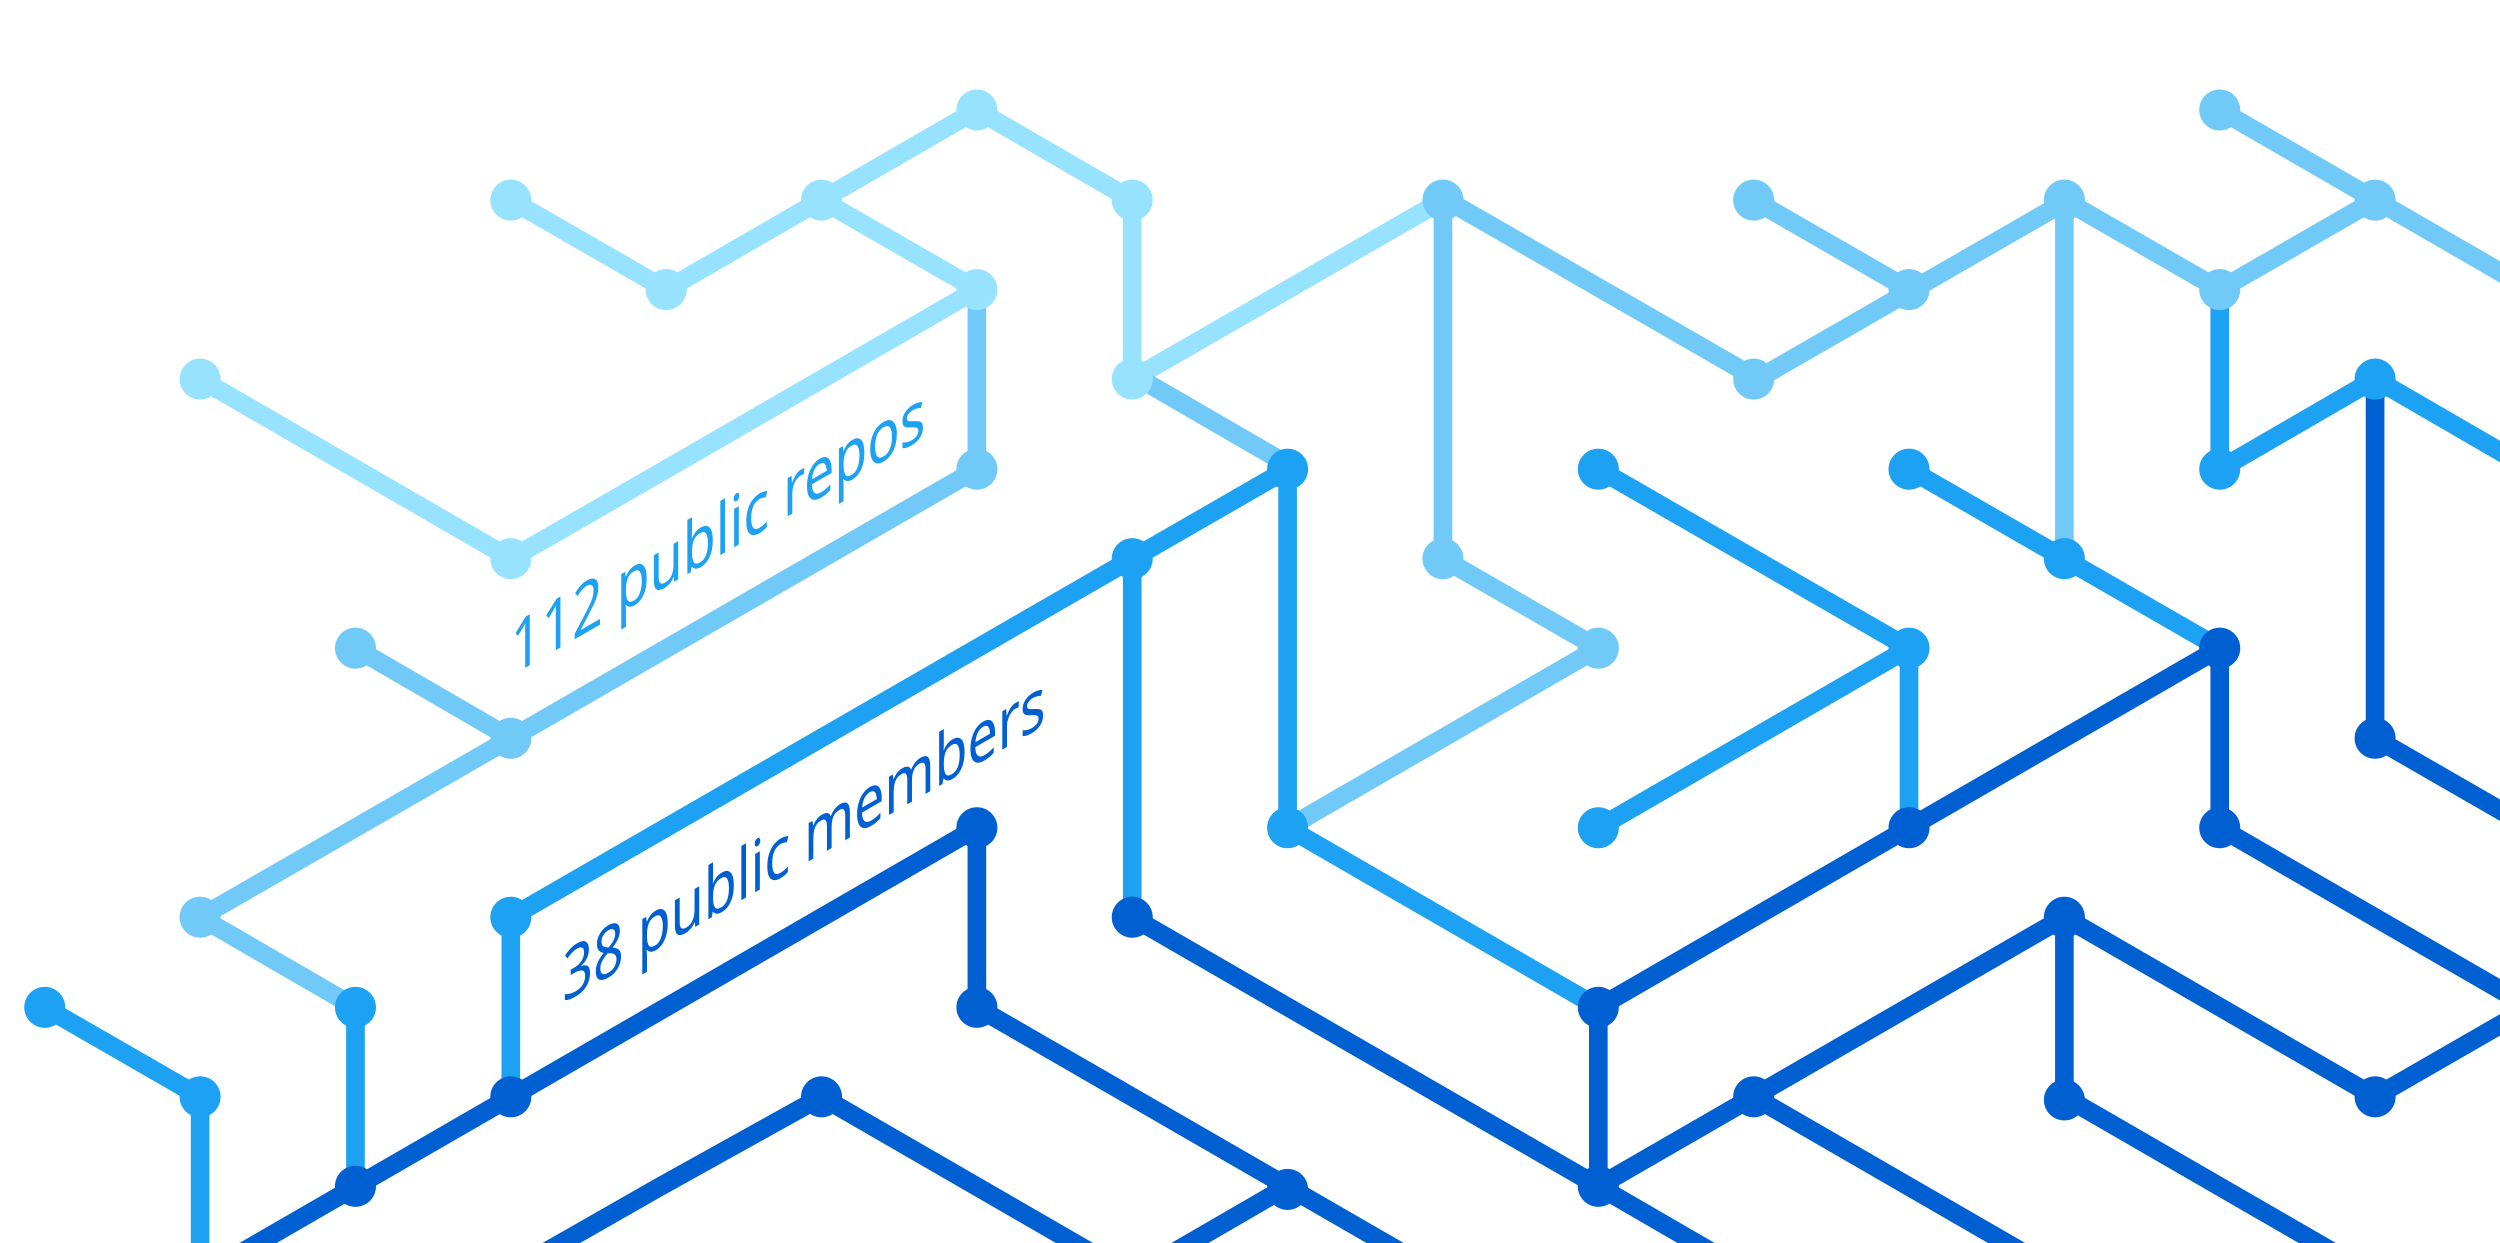
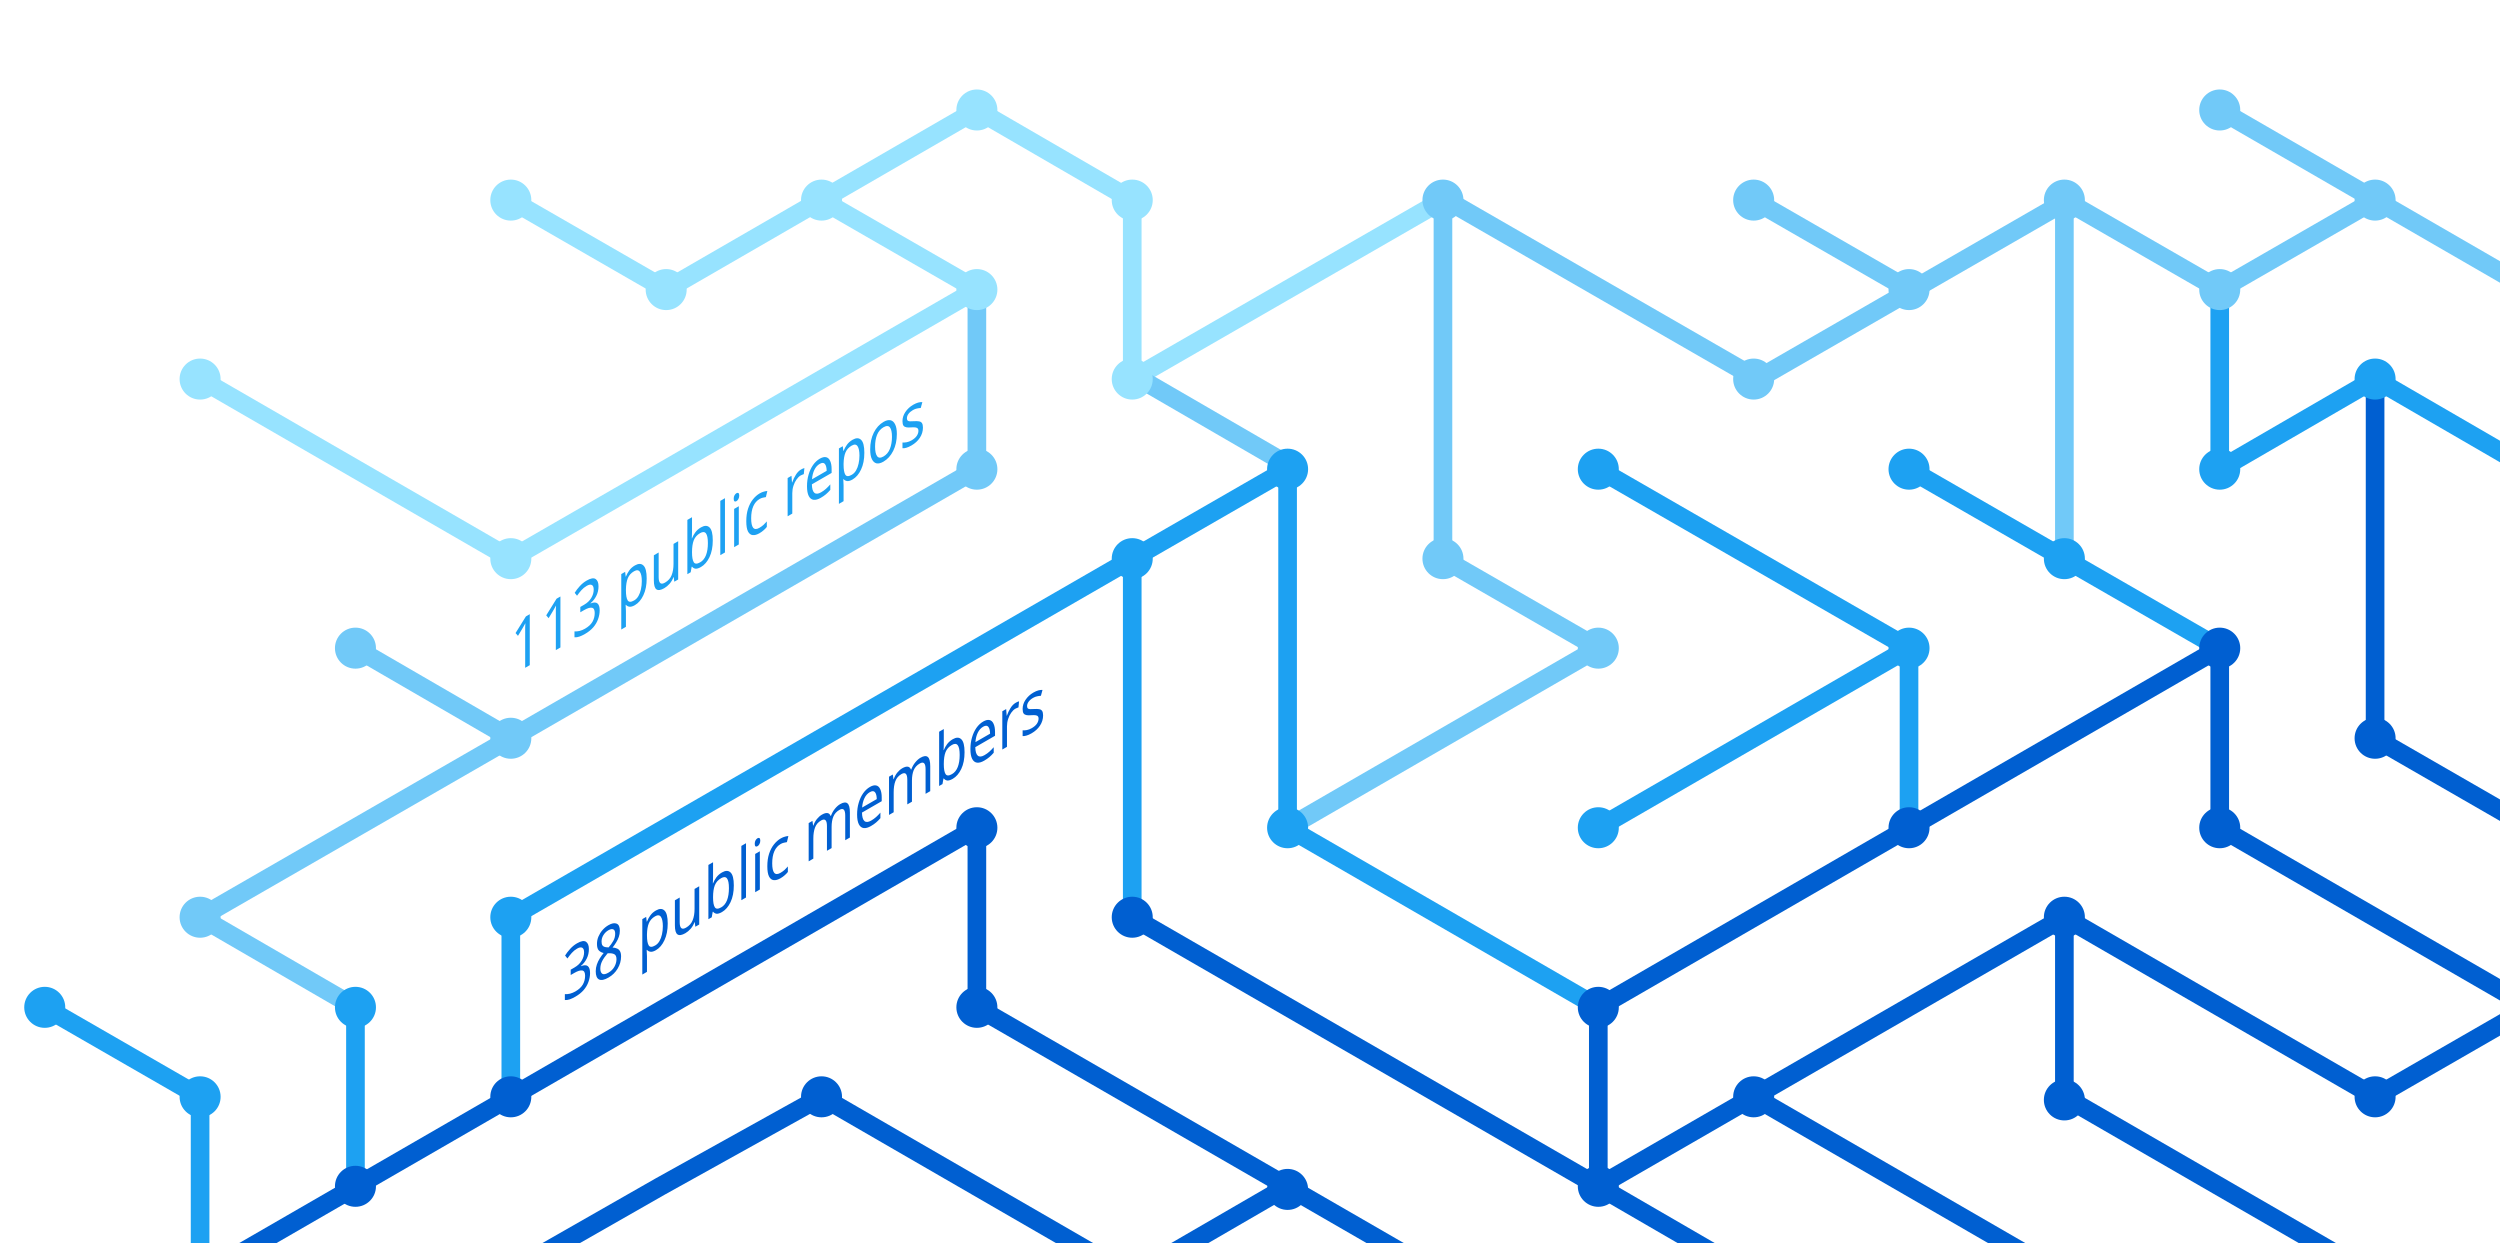
<svg xmlns="http://www.w3.org/2000/svg" version="1.1" x="0px" y="0px" viewBox="0 0 402.3 200" style="enable-background:new 0 0 402.3 200;" xml:space="preserve">
  <style type="text/css">
	.st0{display:none;}
	.st1{fill:none;stroke:#005FD1;stroke-width:3;stroke-miterlimit:10;}
	.st2{fill:none;stroke:#1DA1F2;stroke-width:3;stroke-miterlimit:10;}
	.st3{fill:none;stroke:#FBAD1B;stroke-width:3;stroke-miterlimit:10;}
	.st4{fill:none;stroke:#71C9F8;stroke-width:3;stroke-miterlimit:10;}
	.st5{fill:none;stroke:#199855;stroke-width:3;stroke-miterlimit:10;}
	.st6{fill:none;stroke:#000000;stroke-width:3;stroke-miterlimit:10;}
	.st7{fill:none;stroke:#97E3FF;stroke-width:3;stroke-miterlimit:10;}
	.st8{fill:none;stroke:#70C5DC;stroke-width:3;stroke-miterlimit:10;}
	.st9{fill:none;stroke:#DF235F;stroke-miterlimit:10;}
	.st10{fill:#1A5CA7;}
	.st11{fill:#1DA1F2;}
	.st12{fill:#97E3FF;}
	.st13{fill:#71C9F8;}
	.st14{fill:#005FD1;}
	.st15{font-family:'HelveticaNeue-Bold';}
	.st16{font-size:11.5px;}
</style>
  <g id="guides" class="st0">
</g>
  <g id="lines">
    <polyline class="st1" points="382.2,205.4 332.2,176.5 332.2,147.6  " />
    <polyline class="st1" points="357.2,104.3 357.2,133.2 407.2,162.1  " />
    <line class="st2" x1="307.2" y1="104.3" x2="257.2" y2="133.2" />
    <line class="st1" x1="332.2" y1="205.4" x2="282.2" y2="176.5" />
    <polyline class="st4" points="157.2,46.6 157.2,75.5 82.2,118.8 32.2,147.6 57.2,162.1  " />
    <polyline class="st2" points="82.2,176.5 82.2,147.6 182.2,89.9 182.2,147.6  " />
    <polyline class="st1" points="207.2,190.9 182.2,205.4 132.2,176.5 106.3,190.9 80.9,205.4  " />
    <polyline class="st1" points="32.2,205.4 157.2,133.2 157.2,162.1 232.2,205.4  " />
    <line class="st2" x1="307.2" y1="133.2" x2="307.2" y2="104.3" />
    <polyline class="st2" points="257.2,162.1 207.2,133.2 207.2,75.5 182.2,89.9  " />
    <polyline class="st7" points="32.2,61 82.2,89.9 107.2,75.5 157.2,46.6 132.2,32.2  " />
    <line class="st4" x1="57.2" y1="104.3" x2="82.2" y2="118.8" />
    <polyline class="st4" points="207.2,133.2 257.2,104.3 232.2,89.9 232.2,32.2  " />
    <polyline class="st1" points="407.2,162.1 382.2,176.5 332.2,147.6 257.2,190.9  " />
    <line class="st4" x1="282.2" y1="32.2" x2="307.2" y2="46.6" />
    <polyline class="st7" points="232.2,32.2 182.2,61 182.2,32.2 157.2,17.7 107.2,46.6 82.2,32.2  " />
    <line class="st1" x1="257.2" y1="162.1" x2="257.2" y2="190.9" />
    <line class="st1" x1="257.2" y1="190.9" x2="282.2" y2="205.4" />
    <line class="st2" x1="257.2" y1="75.5" x2="307.2" y2="104.3" />
    <line class="st4" x1="407.2" y1="46.6" x2="357.2" y2="17.7" />
    <polyline class="st2" points="307.2,75.5 332.2,89.9 357.2,104.3  " />
    <line class="st4" x1="332.2" y1="32.2" x2="332.2" y2="89.9" />
    <polyline class="st2" points="407.2,75.5 382.2,61 357.2,75.5 357.2,46.6  " />
    <polyline class="st1" points="382.2,61 382.2,118.8 407.2,133.2  " />
    <line class="st1" x1="257.2" y1="162.1" x2="357.2" y2="104.3" />
    <line class="st4" x1="183.5" y1="61" x2="208.5" y2="75.5" />
    <line class="st2" x1="57.2" y1="162.1" x2="57.2" y2="191.4" />
    <polyline class="st4" points="332.2,32.2 357.2,46.6 382.2,32.2  " />
    <polyline class="st4" points="332.8,32.2 282.8,61 232.8,32.2  " />
    <line class="st1" x1="182.2" y1="147.6" x2="257.2" y2="190.9" />
    <polyline class="st2" points="32.2,205.4 32.2,176.5 7.2,162.1  " />
  </g>
  <g id="circles">
    <circle class="st11" cx="32.2" cy="176.5" r="3.3" />
    <circle class="st12" cx="132.2" cy="32.2" r="3.3" />
    <circle class="st12" cx="107.2" cy="46.6" r="3.3" />
    <circle class="st12" cx="82.2" cy="32.2" r="3.3" />
    <circle class="st13" cx="232.2" cy="32.2" r="3.3" />
    <circle class="st12" cx="182.2" cy="61" r="3.3" />
    <circle class="st11" cx="182.2" cy="89.9" r="3.3" />
    <circle class="st12" cx="157.2" cy="46.6" r="3.3" />
    <circle class="st11" cx="207.2" cy="75.5" r="3.3" />
    <circle class="st13" cx="82.2" cy="118.8" r="3.3" />
    <circle class="st12" cx="32.2" cy="61" r="3.3" />
    <circle class="st13" cx="57.2" cy="104.3" r="3.3" />
    <circle class="st14" cx="82.2" cy="176.5" r="3.3" />
    <circle class="st14" cx="57.2" cy="190.9" r="3.3" />
    <circle class="st14" cx="207.2" cy="191.4" r="3.3" />
    <circle class="st11" cx="257.2" cy="133.2" r="3.3" />
    <circle class="st11" cx="257.2" cy="75.5" r="3.3" />
    <circle class="st13" cx="282.2" cy="32.2" r="3.3" />
    <circle class="st11" cx="307.2" cy="104.3" r="3.3" />
    <circle class="st13" cx="307.2" cy="46.6" r="3.3" />
    <circle class="st14" cx="257.2" cy="190.9" r="3.3" />
    <circle class="st11" cx="207.2" cy="133.2" r="3.3" />
    <circle class="st14" cx="257.2" cy="162.1" r="3.3" />
    <circle class="st14" cx="282.2" cy="176.5" r="3.3" />
    <circle class="st14" cx="307.2" cy="133.2" r="3.3" />
    <circle class="st13" cx="32.2" cy="147.6" r="3.3" />
    <circle class="st11" cx="82.2" cy="147.6" r="3.3" />
    <circle class="st14" cx="132.2" cy="176.5" r="3.3" />
    <circle class="st13" cx="232.2" cy="89.9" r="3.3" />
    <circle class="st13" cx="157.2" cy="75.5" r="3.3" />
    <circle class="st14" cx="182.2" cy="147.6" r="3.3" />
    <circle class="st14" cx="157.2" cy="133.2" r="3.3" />
    <circle class="st14" cx="157.2" cy="162.1" r="3.3" />
    <circle class="st13" cx="257.2" cy="104.3" r="3.3" />
    <circle class="st13" cx="282.2" cy="61" r="3.3" />
    <circle class="st12" cx="182.2" cy="32.2" r="3.3" />
    <circle class="st12" cx="157.2" cy="17.7" r="3.3" />
    <circle class="st12" cx="82.2" cy="89.9" r="3.3" />
    <circle class="st11" cx="57.2" cy="162.1" r="3.3" />
    <circle class="st14" cx="332.2" cy="147.6" r="3.3" />
    <circle class="st14" cx="332.2" cy="177" r="3.3" />
    <circle class="st14" cx="357.2" cy="104.3" r="3.3" />
    <circle class="st11" cx="307.2" cy="75.5" r="3.3" />
    <circle class="st14" cx="357.2" cy="133.2" r="3.3" />
    <circle class="st11" cx="332.2" cy="89.9" r="3.3" />
    <circle class="st13" cx="332.2" cy="32.2" r="3.3" />
    <circle class="st13" cx="357.2" cy="17.7" r="3.3" />
    <circle class="st13" cx="357.2" cy="46.6" r="3.3" />
    <circle class="st13" cx="382.2" cy="32.2" r="3.3" />
    <circle class="st11" cx="357.2" cy="75.5" r="3.3" />
    <circle class="st11" cx="382.2" cy="61" r="3.3" />
    <circle class="st14" cx="382.2" cy="118.8" r="3.3" />
    <circle class="st14" cx="382.2" cy="176.5" r="3.3" />
    <circle class="st11" cx="7.2" cy="162.1" r="3.3" />
  </g>
  <g id="text">
    <text transform="matrix(0.75 -0.433 0 1 90.5106 161.479)" class="st14 st15 st16">38 public members</text>
-     <text transform="matrix(0.75 -0.433 0 1 82.1912 108.8037)" class="st11 st15 st16">112 public repos</text>
+     <text transform="matrix(0.75 -0.433 0 1 82.1912 108.8037)" class="st11 st15 st16">113 public repos</text>
  </g>
</svg>
